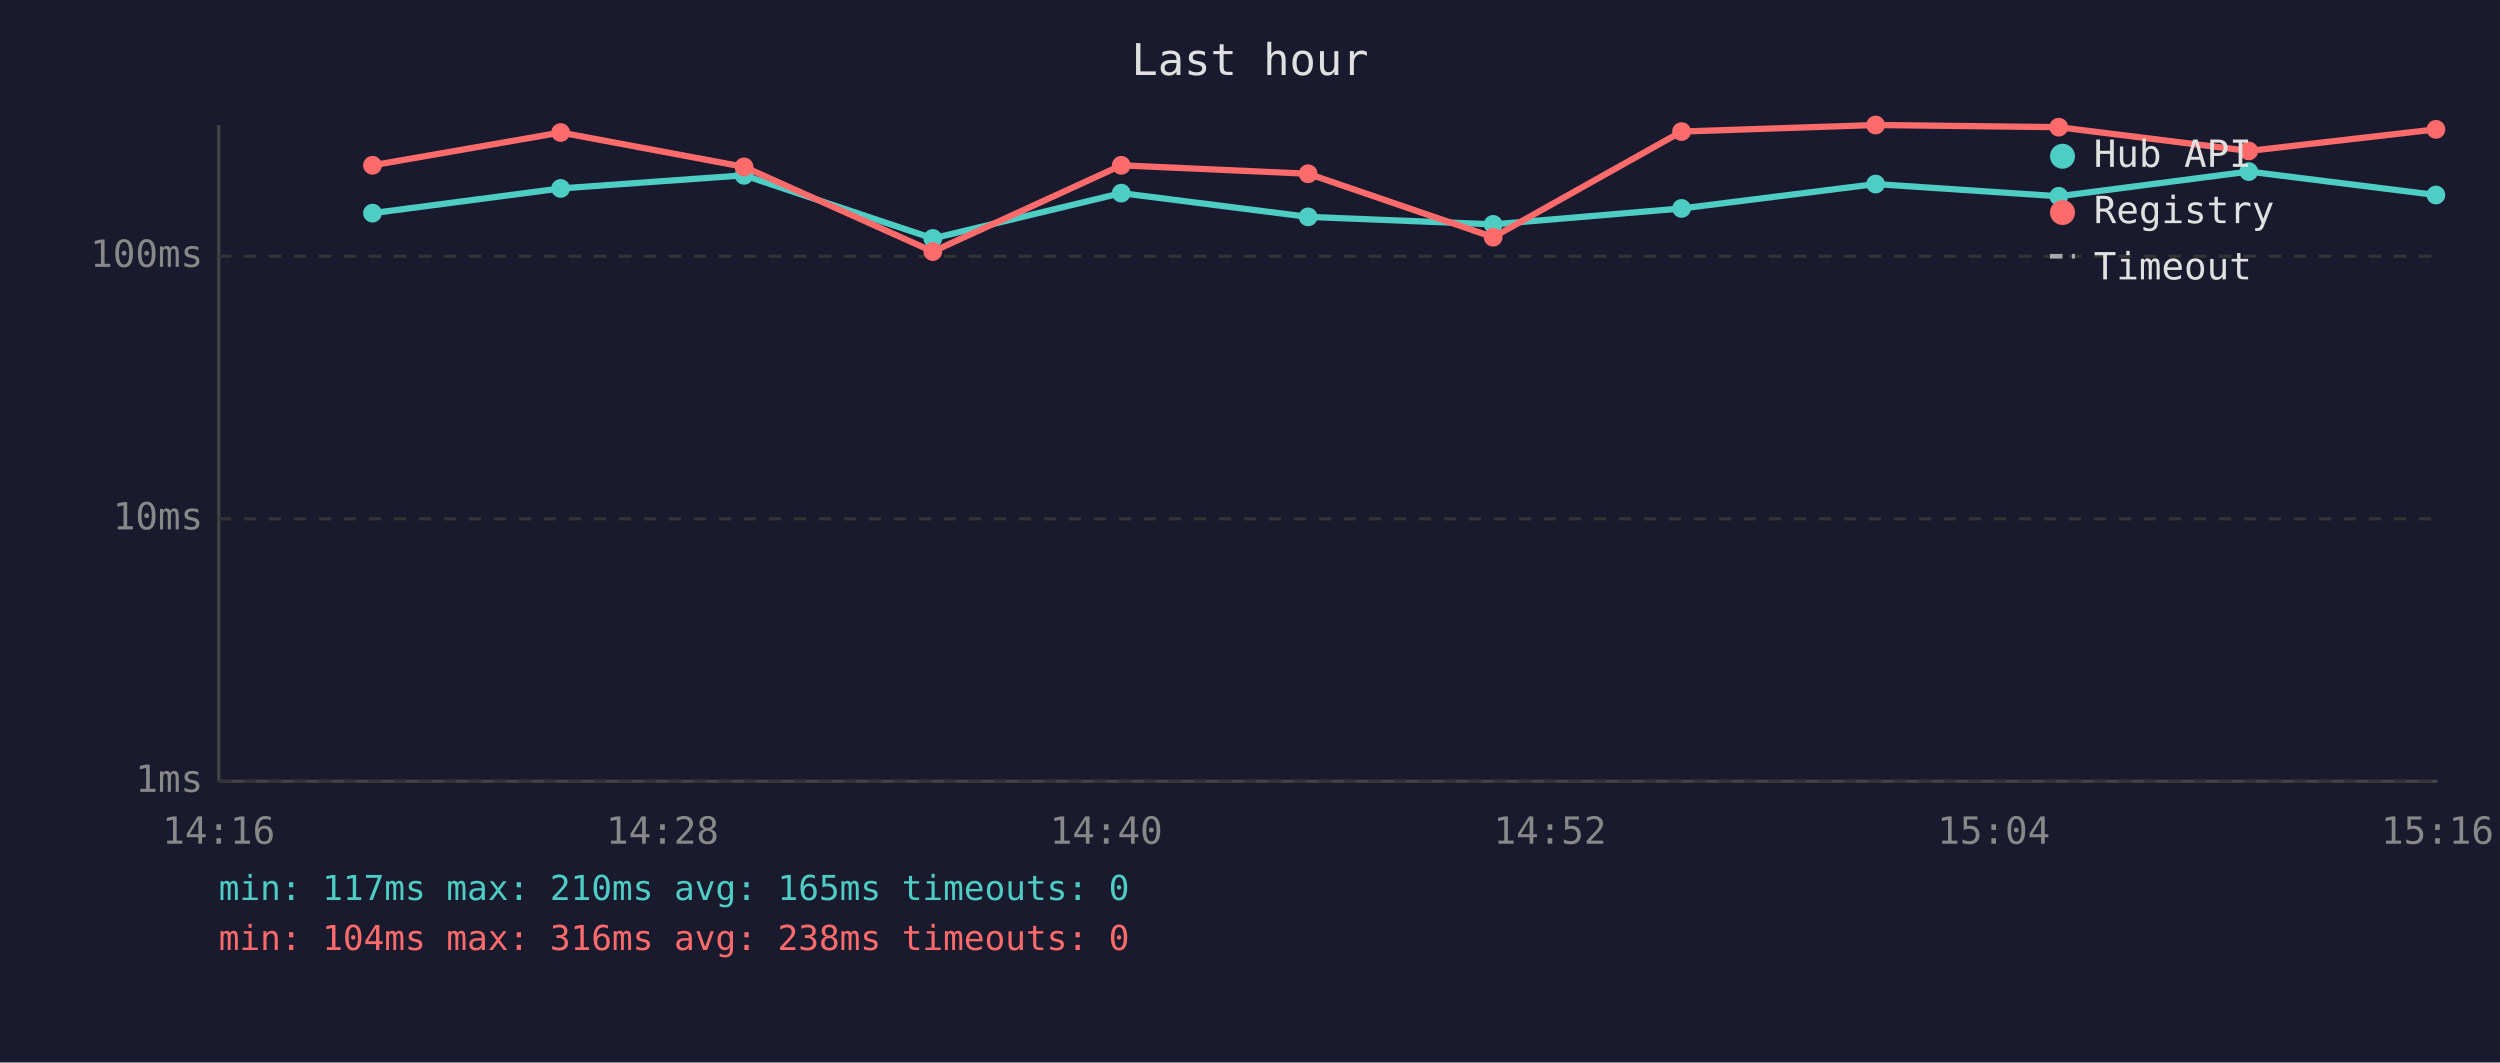
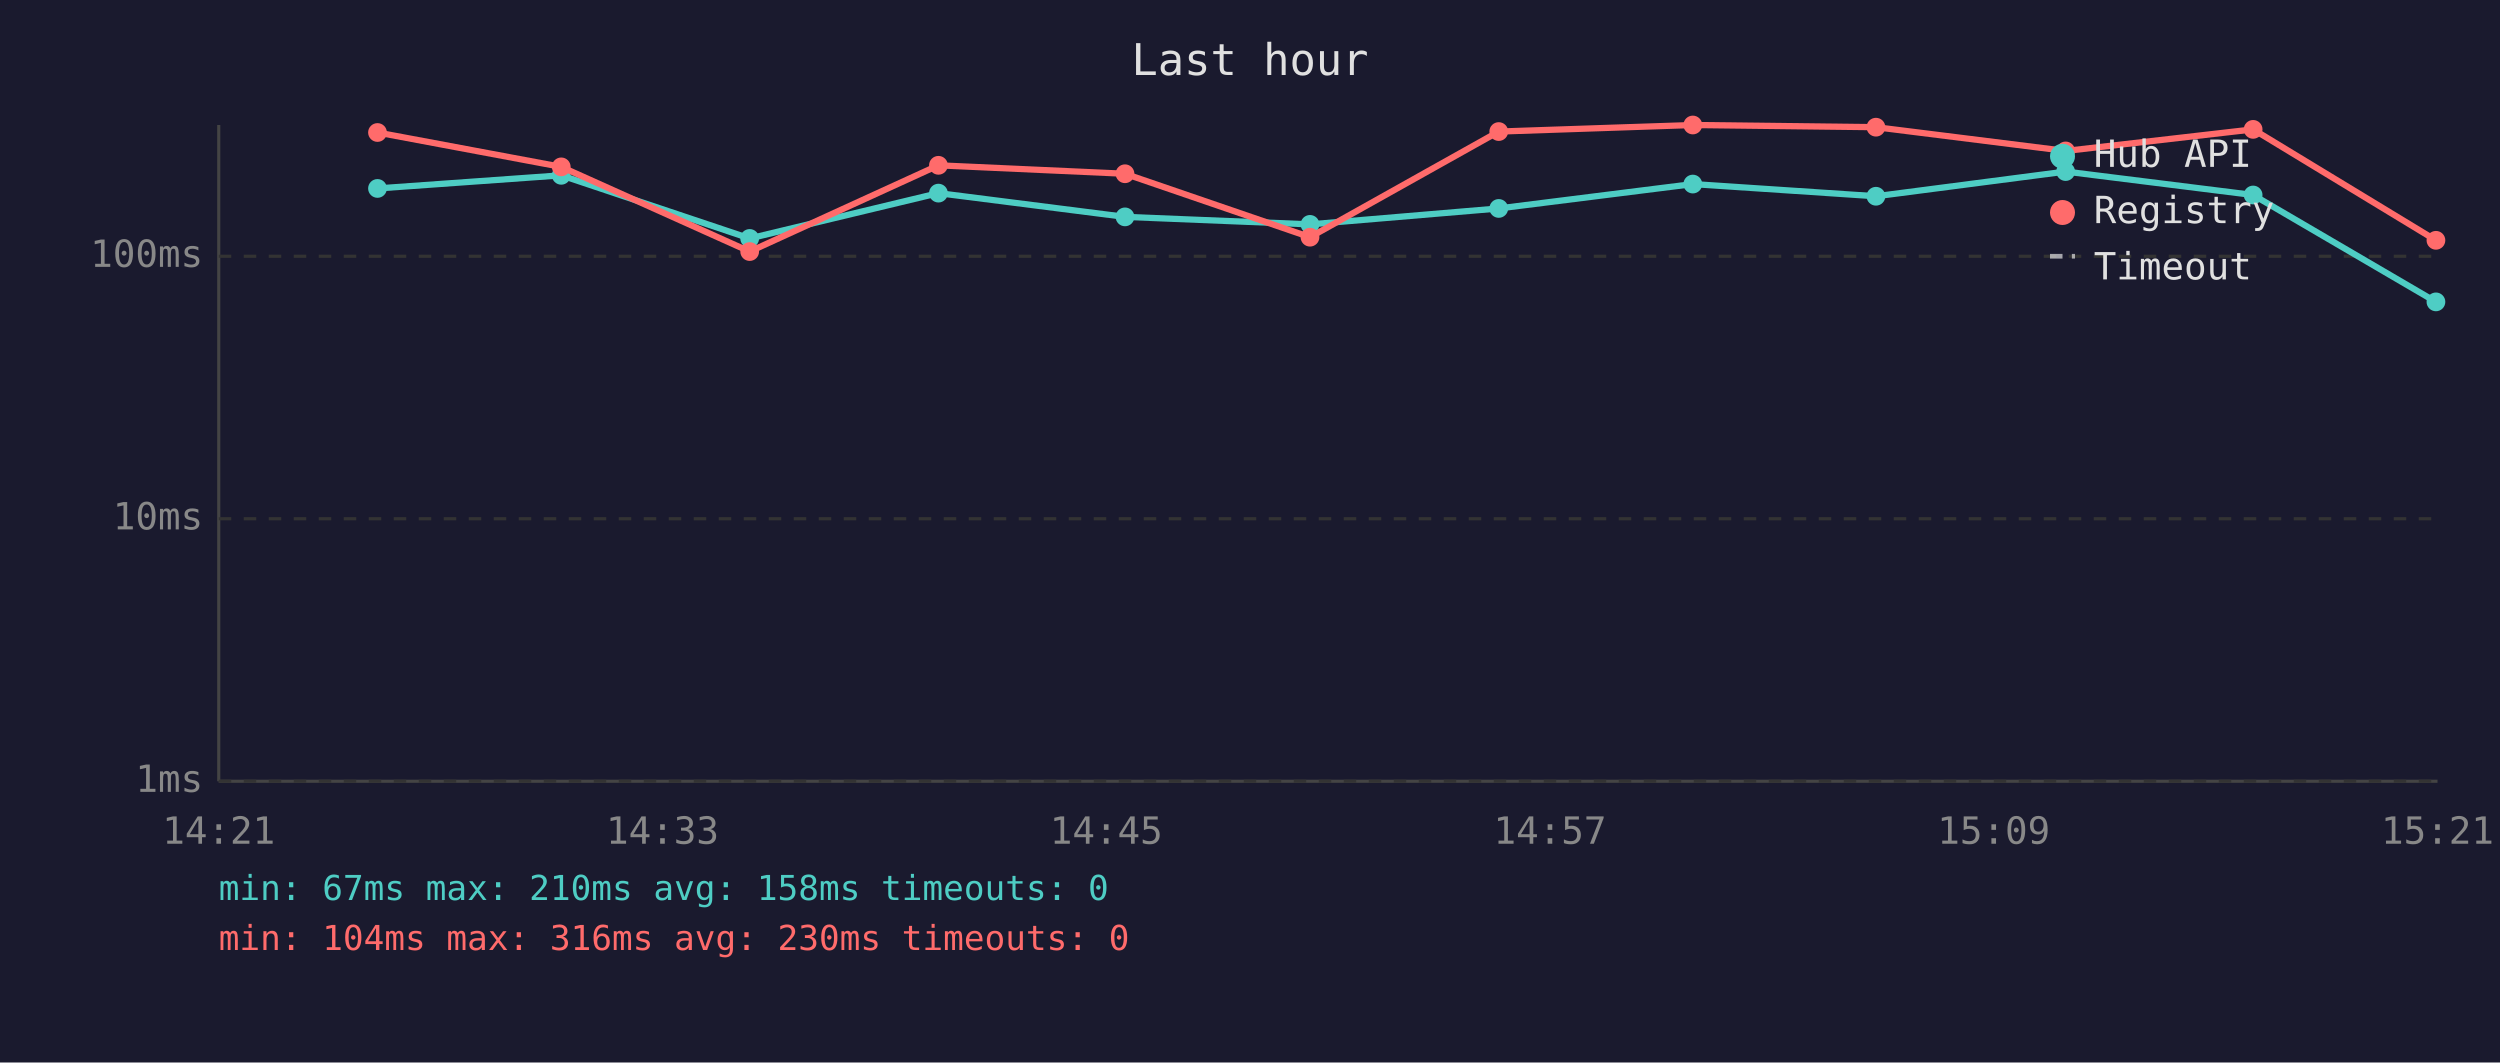
<svg xmlns="http://www.w3.org/2000/svg" viewBox="0 0 800 340" font-family="monospace" font-size="12">
  <rect width="800" height="340" fill="#1a1a2e" />
  <text x="400" y="24" fill="#e0e0e0" font-size="14" text-anchor="middle">Last hour</text>
  <line x1="70" y1="40" x2="70" y2="250" stroke="#444" stroke-width="1" />
  <line x1="70" y1="250" x2="780" y2="250" stroke="#444" stroke-width="1" />
  <line x1="70" y1="250" x2="780" y2="250" stroke="#333" stroke-width="1" stroke-dasharray="4" />
  <text x="65" y="250" fill="#888" text-anchor="end" dominant-baseline="middle">1ms</text>
  <line x1="70" y1="166" x2="780" y2="166" stroke="#333" stroke-width="1" stroke-dasharray="4" />
  <text x="65" y="166" fill="#888" text-anchor="end" dominant-baseline="middle">10ms</text>
  <line x1="70" y1="82" x2="780" y2="82" stroke="#333" stroke-width="1" stroke-dasharray="4" />
  <text x="65" y="82" fill="#888" text-anchor="end" dominant-baseline="middle">100ms</text>
-   <text x="70" y="270" fill="#888" text-anchor="middle">14:16</text>
-   <text x="212" y="270" fill="#888" text-anchor="middle">14:28</text>
-   <text x="354" y="270" fill="#888" text-anchor="middle">14:40</text>
-   <text x="496" y="270" fill="#888" text-anchor="middle">14:52</text>
-   <text x="638" y="270" fill="#888" text-anchor="middle">15:04</text>
-   <text x="780" y="270" fill="#888" text-anchor="middle">15:16</text>
-   <polyline points="119.2,68.2 179.4,60.3 238.1,56.1 298.5,76.3 358.8,61.8 418.6,69.4 477.8,71.8 538.1,66.7 600.2,58.9 658.8,62.8 719.6,54.9 779.5,62.4" fill="none" stroke="#4ecdc4" stroke-width="2" opacity="1" />
-   <circle cx="119.2" cy="68.2" r="3" fill="#4ecdc4" />
-   <circle cx="179.4" cy="60.3" r="3" fill="#4ecdc4" />
-   <circle cx="238.1" cy="56.1" r="3" fill="#4ecdc4" />
-   <circle cx="298.5" cy="76.3" r="3" fill="#4ecdc4" />
-   <circle cx="358.8" cy="61.8" r="3" fill="#4ecdc4" />
-   <circle cx="418.6" cy="69.4" r="3" fill="#4ecdc4" />
-   <circle cx="477.8" cy="71.8" r="3" fill="#4ecdc4" />
-   <circle cx="538.1" cy="66.7" r="3" fill="#4ecdc4" />
-   <circle cx="600.2" cy="58.9" r="3" fill="#4ecdc4" />
-   <circle cx="658.8" cy="62.8" r="3" fill="#4ecdc4" />
-   <circle cx="719.6" cy="54.9" r="3" fill="#4ecdc4" />
-   <circle cx="779.5" cy="62.4" r="3" fill="#4ecdc4" />
-   <polyline points="119.2,52.9 179.4,42.4 238.1,53.4 298.5,80.5 358.8,52.9 418.6,55.6 477.8,75.9 538.1,42.1 600.2,40.0 658.8,40.7 719.6,48.3 779.5,41.4" fill="none" stroke="#ff6b6b" stroke-width="2" opacity="1" />
-   <circle cx="119.2" cy="52.9" r="3" fill="#ff6b6b" />
-   <circle cx="179.4" cy="42.4" r="3" fill="#ff6b6b" />
-   <circle cx="238.1" cy="53.4" r="3" fill="#ff6b6b" />
-   <circle cx="298.5" cy="80.5" r="3" fill="#ff6b6b" />
-   <circle cx="358.8" cy="52.9" r="3" fill="#ff6b6b" />
-   <circle cx="418.6" cy="55.6" r="3" fill="#ff6b6b" />
-   <circle cx="477.8" cy="75.9" r="3" fill="#ff6b6b" />
-   <circle cx="538.1" cy="42.1" r="3" fill="#ff6b6b" />
-   <circle cx="600.2" cy="40.0" r="3" fill="#ff6b6b" />
-   <circle cx="658.8" cy="40.7" r="3" fill="#ff6b6b" />
-   <circle cx="719.6" cy="48.3" r="3" fill="#ff6b6b" />
-   <circle cx="779.5" cy="41.4" r="3" fill="#ff6b6b" />
+   <text x="70" y="270" fill="#888" text-anchor="middle">14:21</text>
+   <text x="212" y="270" fill="#888" text-anchor="middle">14:33</text>
+   <text x="354" y="270" fill="#888" text-anchor="middle">14:45</text>
+   <text x="496" y="270" fill="#888" text-anchor="middle">14:57</text>
+   <text x="638" y="270" fill="#888" text-anchor="middle">15:09</text>
+   <text x="780" y="270" fill="#888" text-anchor="middle">15:21</text>
+   <polyline points="120.8,60.3 179.6,56.1 239.9,76.3 300.3,61.8 360.0,69.4 419.2,71.8 479.6,66.7 541.7,58.9 600.3,62.8 661.0,54.9 721.0,62.4 779.5,96.6" fill="none" stroke="#4ecdc4" stroke-width="2" opacity="1" />
+   <circle cx="120.8" cy="60.3" r="3" fill="#4ecdc4" />
+   <circle cx="179.6" cy="56.1" r="3" fill="#4ecdc4" />
+   <circle cx="239.9" cy="76.3" r="3" fill="#4ecdc4" />
+   <circle cx="300.3" cy="61.8" r="3" fill="#4ecdc4" />
+   <circle cx="360.0" cy="69.4" r="3" fill="#4ecdc4" />
+   <circle cx="419.2" cy="71.8" r="3" fill="#4ecdc4" />
+   <circle cx="479.6" cy="66.7" r="3" fill="#4ecdc4" />
+   <circle cx="541.7" cy="58.9" r="3" fill="#4ecdc4" />
+   <circle cx="600.3" cy="62.8" r="3" fill="#4ecdc4" />
+   <circle cx="661.0" cy="54.9" r="3" fill="#4ecdc4" />
+   <circle cx="721.0" cy="62.4" r="3" fill="#4ecdc4" />
+   <circle cx="779.5" cy="96.6" r="3" fill="#4ecdc4" />
+   <polyline points="120.8,42.4 179.6,53.4 239.9,80.5 300.3,52.9 360.0,55.6 419.2,75.9 479.6,42.1 541.7,40.0 600.3,40.7 661.0,48.3 721.0,41.4 779.5,76.9" fill="none" stroke="#ff6b6b" stroke-width="2" opacity="1" />
+   <circle cx="120.8" cy="42.4" r="3" fill="#ff6b6b" />
+   <circle cx="179.6" cy="53.4" r="3" fill="#ff6b6b" />
+   <circle cx="239.9" cy="80.5" r="3" fill="#ff6b6b" />
+   <circle cx="300.3" cy="52.9" r="3" fill="#ff6b6b" />
+   <circle cx="360.0" cy="55.6" r="3" fill="#ff6b6b" />
+   <circle cx="419.2" cy="75.9" r="3" fill="#ff6b6b" />
+   <circle cx="479.6" cy="42.1" r="3" fill="#ff6b6b" />
+   <circle cx="541.7" cy="40.0" r="3" fill="#ff6b6b" />
+   <circle cx="600.3" cy="40.7" r="3" fill="#ff6b6b" />
+   <circle cx="661.0" cy="48.3" r="3" fill="#ff6b6b" />
+   <circle cx="721.0" cy="41.4" r="3" fill="#ff6b6b" />
+   <circle cx="779.5" cy="76.9" r="3" fill="#ff6b6b" />
  <circle cx="660" cy="50" r="4" fill="#4ecdc4" />
  <text x="670" y="50" fill="#e0e0e0" dominant-baseline="middle">Hub API</text>
  <circle cx="660" cy="68" r="4" fill="#ff6b6b" />
  <text x="670" y="68" fill="#e0e0e0" dominant-baseline="middle">Registry</text>
  <line x1="656" y1="82" x2="664" y2="82" stroke="#e0e0e0" stroke-width="1.5" stroke-dasharray="4,3" opacity="0.7" />
  <text x="670" y="86" fill="#e0e0e0" dominant-baseline="middle">Timeout</text>
-   <text x="70" y="288" fill="#4ecdc4" font-size="11">min: 117ms  max: 210ms  avg: 165ms  timeouts: 0</text>
-   <text x="70" y="304" fill="#ff6b6b" font-size="11">min: 104ms  max: 316ms  avg: 238ms  timeouts: 0</text>
+   <text x="70" y="288" fill="#4ecdc4" font-size="11">min: 67ms  max: 210ms  avg: 158ms  timeouts: 0</text>
+   <text x="70" y="304" fill="#ff6b6b" font-size="11">min: 104ms  max: 316ms  avg: 230ms  timeouts: 0</text>
</svg>
